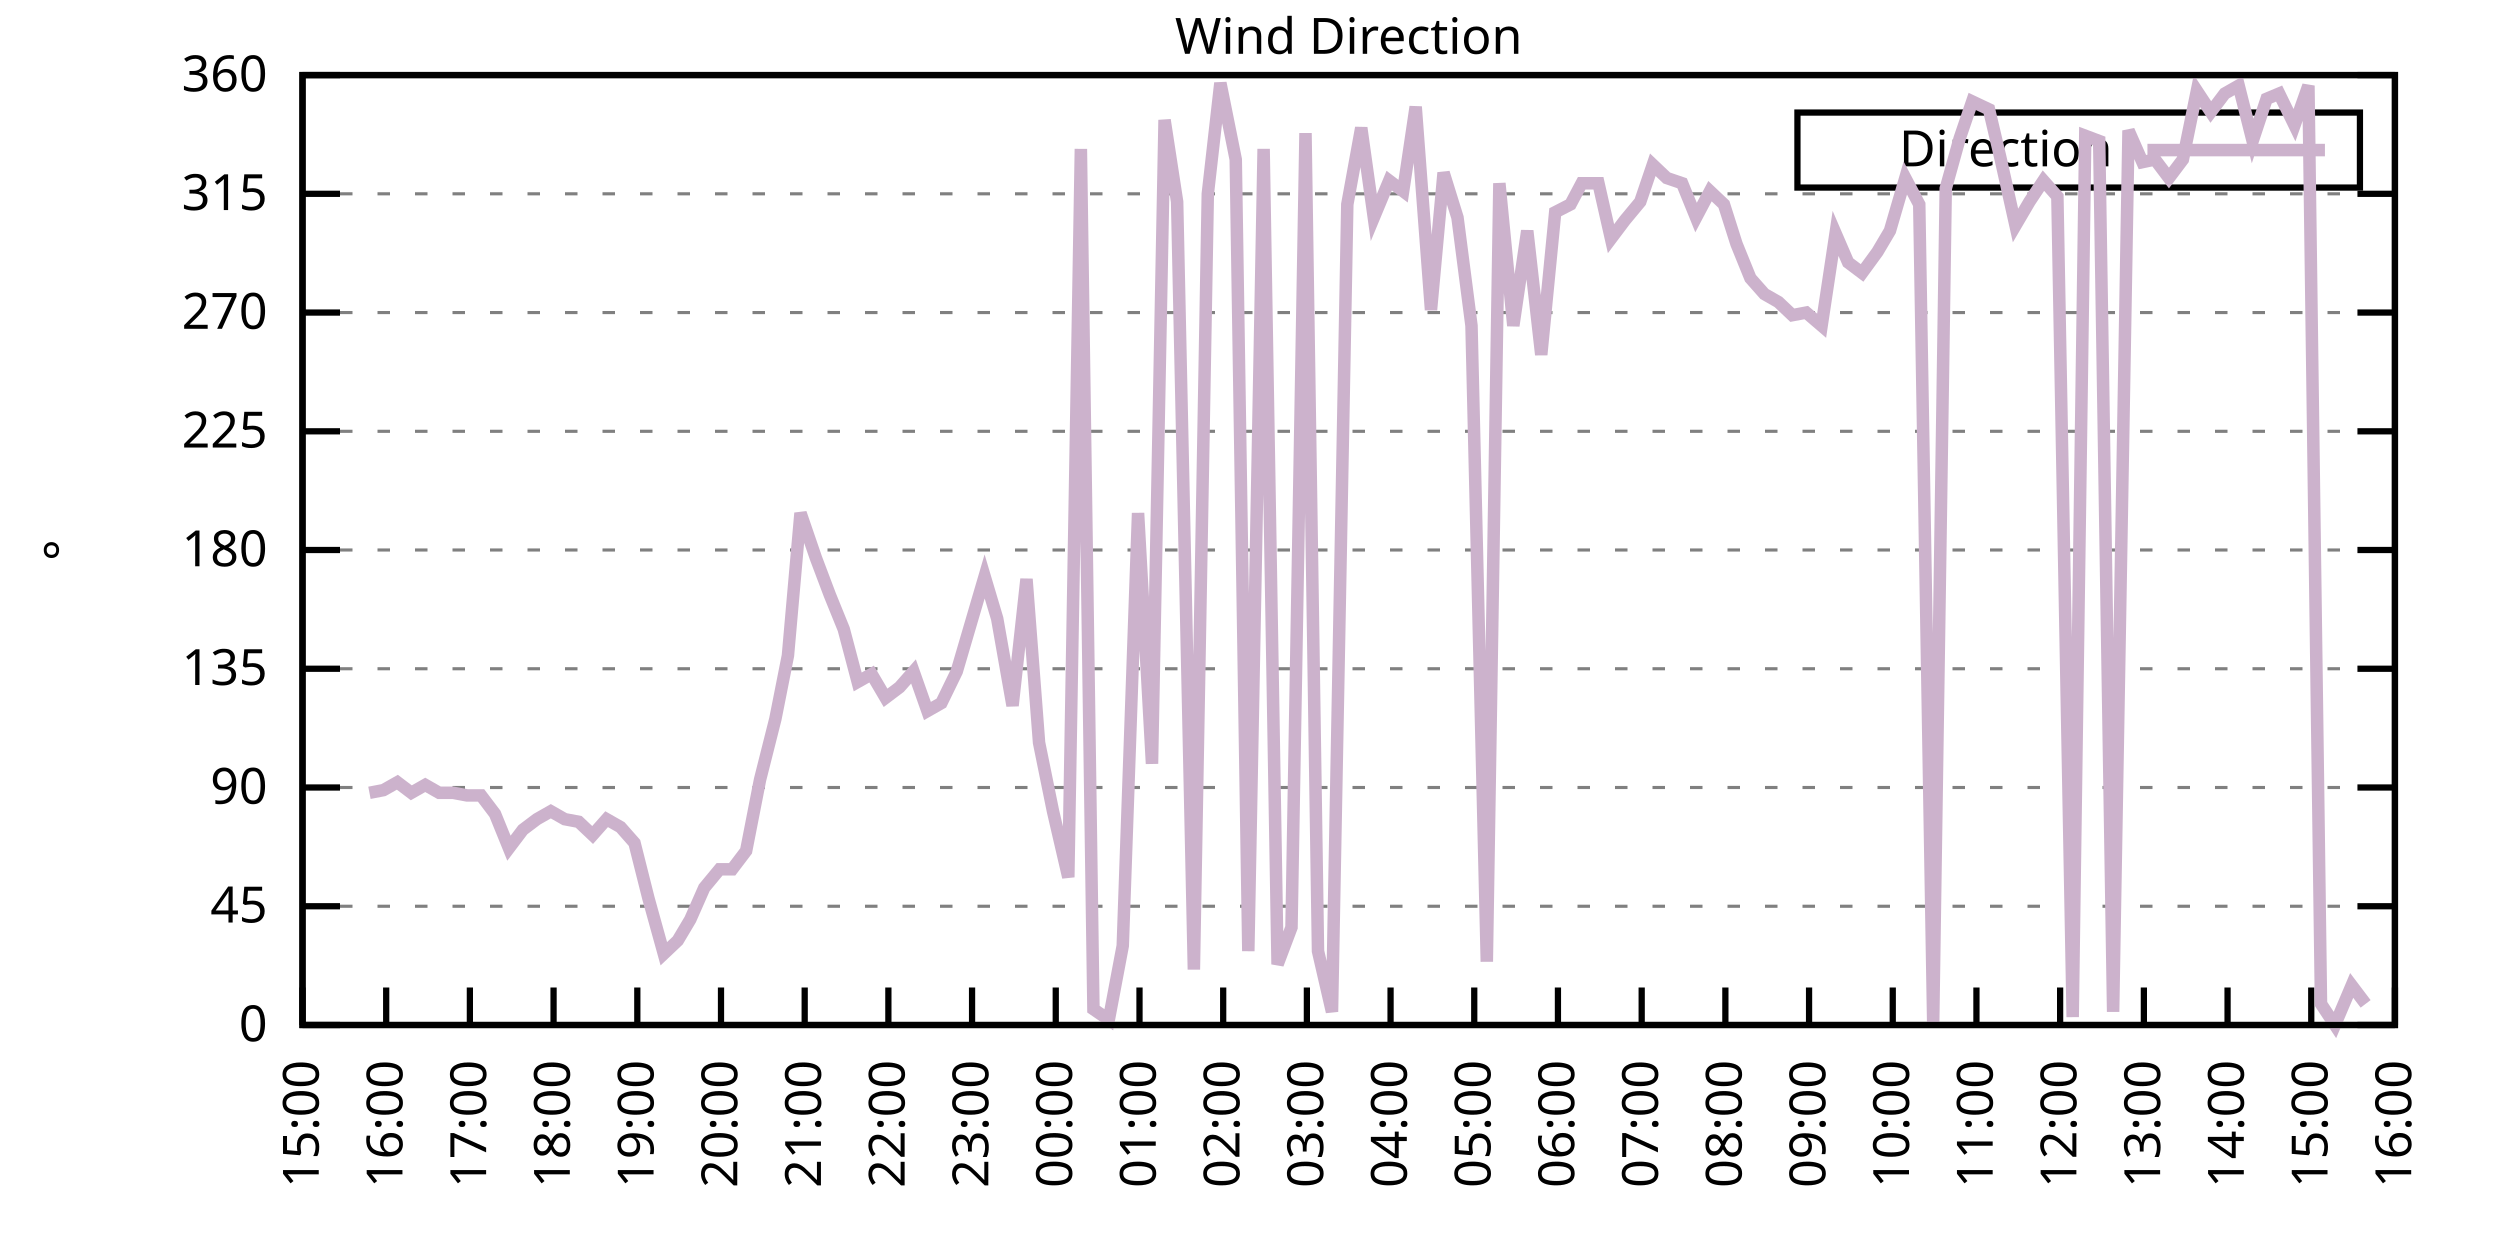
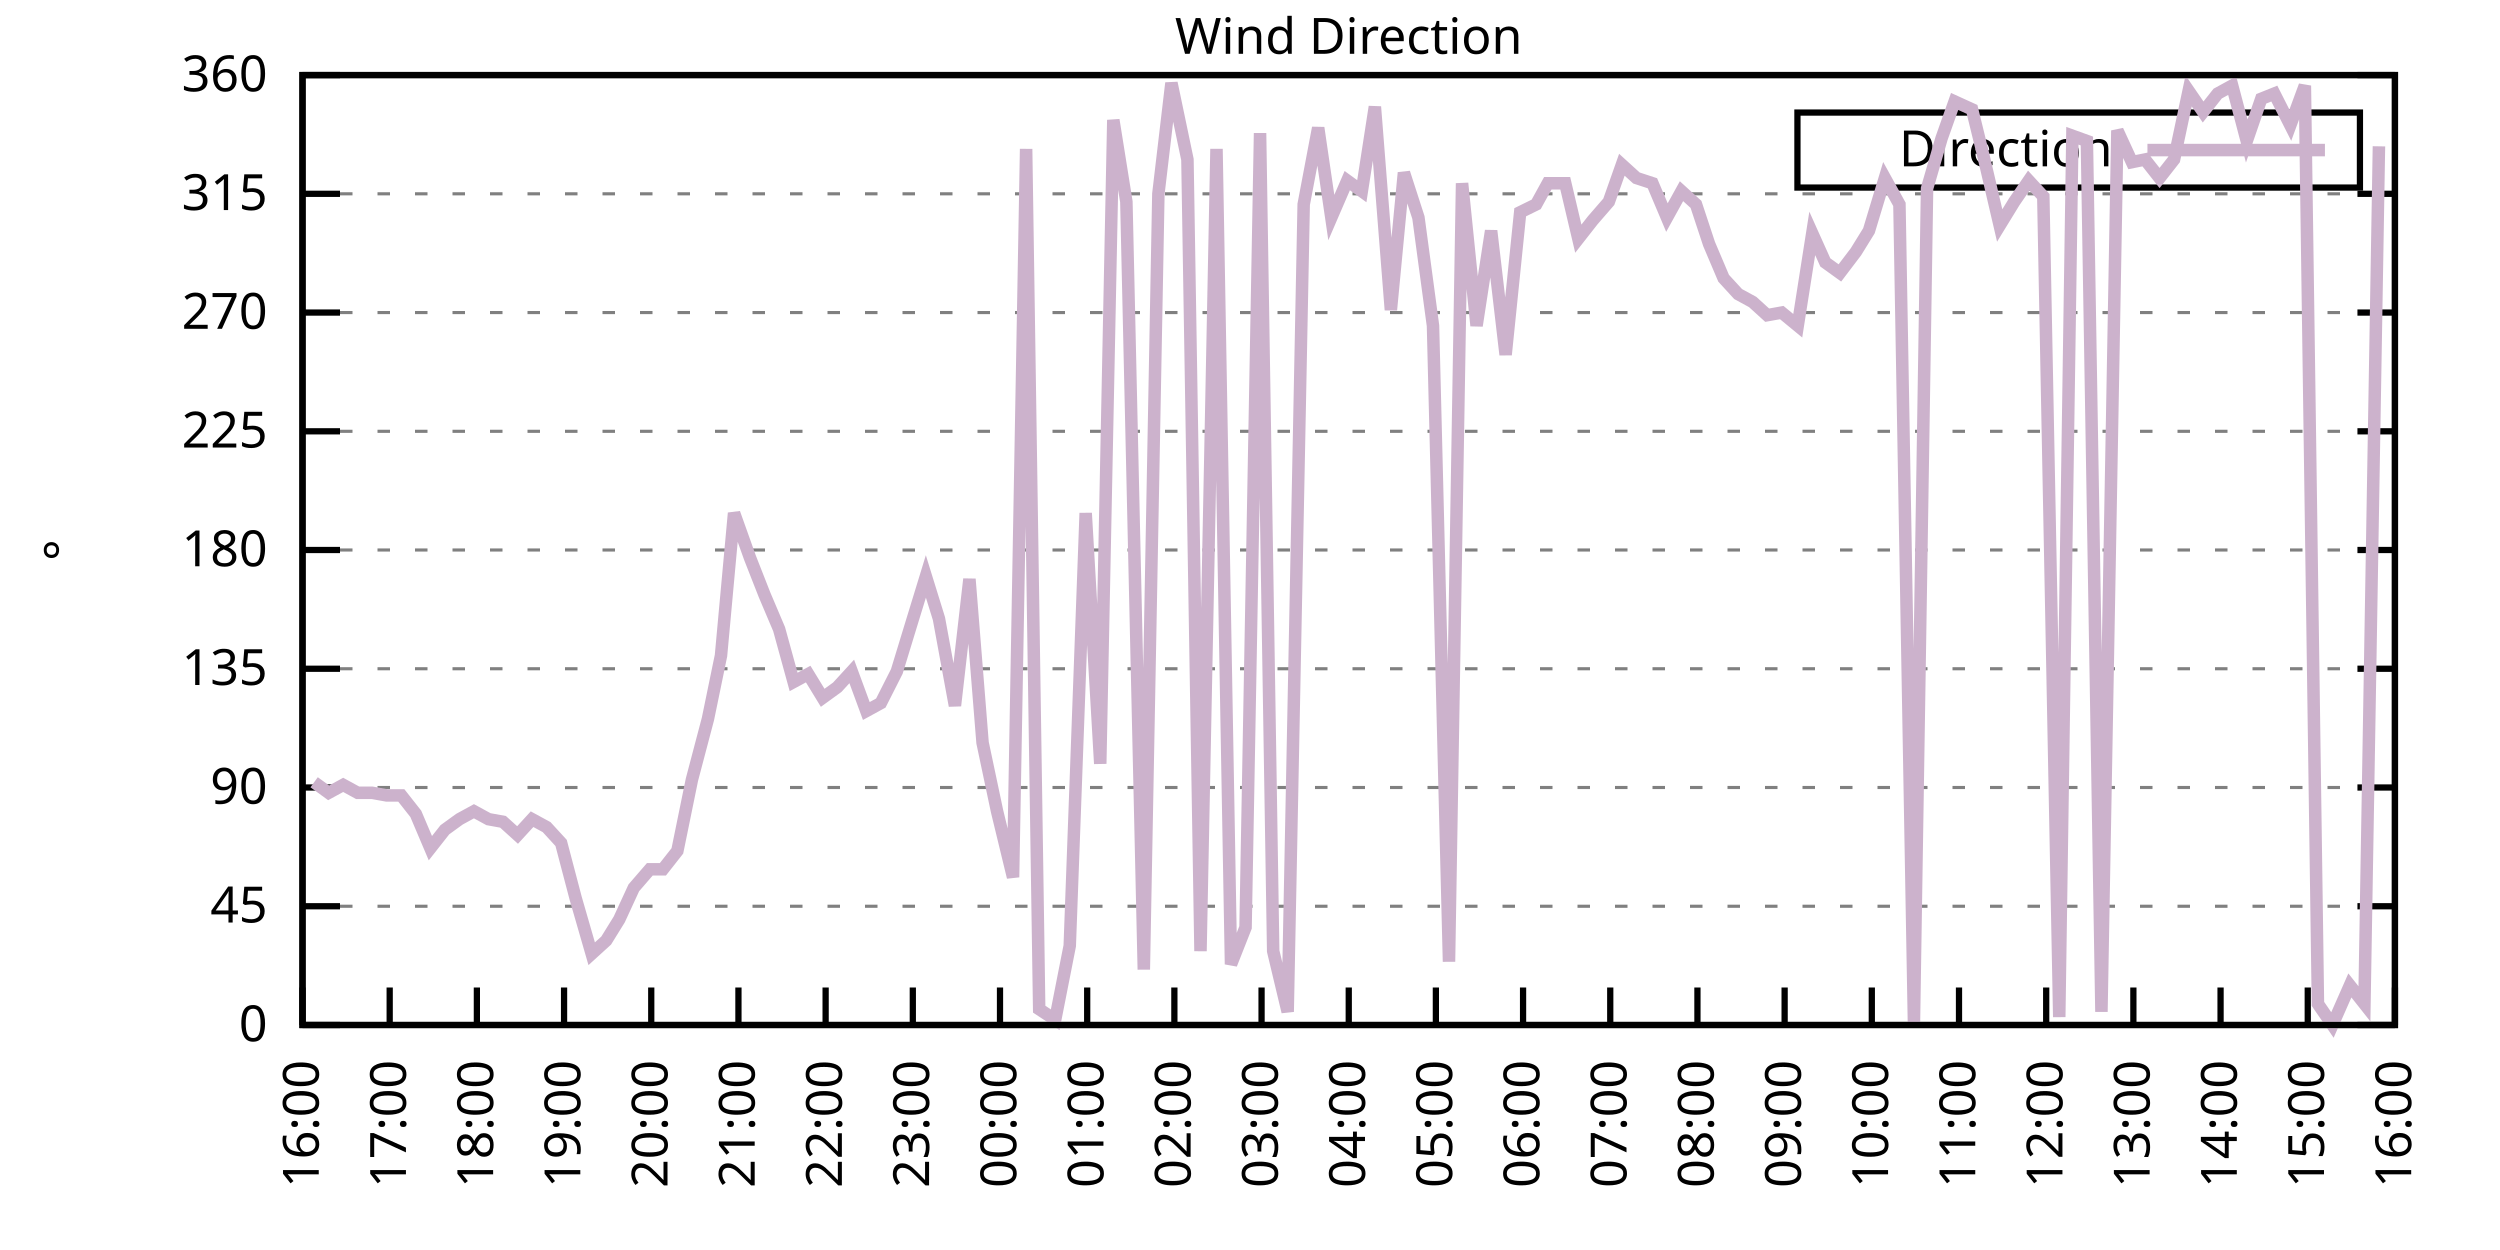
<svg xmlns="http://www.w3.org/2000/svg" xmlns:xlink="http://www.w3.org/1999/xlink" width="400" height="200" viewBox="0 0 400 200">
  <g id="gnuplot_canvas">
    <rect x="0" y="0" width="400" height="200" fill="none" />
    <defs>
      <circle id="gpDot" r="0.5" stroke-width="0.5" stroke="currentColor" />
      <path id="gpPt0" stroke-width="0.333" stroke="currentColor" d="M-1,0 h2 M0,-1 v2" />
      <path id="gpPt1" stroke-width="0.333" stroke="currentColor" d="M-1,-1 L1,1 M1,-1 L-1,1" />
      <path id="gpPt2" stroke-width="0.333" stroke="currentColor" d="M-1,0 L1,0 M0,-1 L0,1 M-1,-1 L1,1 M-1,1 L1,-1" />
      <rect id="gpPt3" stroke-width="0.333" stroke="currentColor" x="-1" y="-1" width="2" height="2" />
      <rect id="gpPt4" stroke-width="0.333" stroke="currentColor" fill="currentColor" x="-1" y="-1" width="2" height="2" />
      <circle id="gpPt5" stroke-width="0.333" stroke="currentColor" cx="0" cy="0" r="1" />
      <use xlink:href="#gpPt5" id="gpPt6" fill="currentColor" stroke="none" />
      <path id="gpPt7" stroke-width="0.333" stroke="currentColor" d="M0,-1.33 L-1.33,0.67 L1.33,0.67 z" />
      <use xlink:href="#gpPt7" id="gpPt8" fill="currentColor" stroke="none" />
      <use xlink:href="#gpPt7" id="gpPt9" stroke="currentColor" transform="rotate(180)" />
      <use xlink:href="#gpPt9" id="gpPt10" fill="currentColor" stroke="none" />
      <use xlink:href="#gpPt3" id="gpPt11" stroke="currentColor" transform="rotate(45)" />
      <use xlink:href="#gpPt11" id="gpPt12" fill="currentColor" stroke="none" />
      <path id="gpPt13" stroke-width="0.333" stroke="currentColor" d="M0,1.330 L1.265,0.411 L0.782,-1.067 L-0.782,-1.076 L-1.265,0.411 z" />
      <use xlink:href="#gpPt13" id="gpPt14" fill="currentColor" stroke="none" />
      <filter id="textbox" filterUnits="objectBoundingBox" x="0" y="0" height="1" width="1">
        <feFlood flood-color="white" flood-opacity="1" result="bgnd" />
        <feComposite in="SourceGraphic" in2="bgnd" operator="atop" />
      </filter>
      <filter id="greybox" filterUnits="objectBoundingBox" x="0" y="0" height="1" width="1">
        <feFlood flood-color="lightgrey" flood-opacity="1" result="grey" />
        <feComposite in="SourceGraphic" in2="grey" operator="atop" />
      </filter>
    </defs>
    <g fill="none" color="white" stroke="currentColor" stroke-width="1.00" stroke-linecap="butt" stroke-linejoin="miter">
</g>
    <g fill="none" color="black" stroke="currentColor" stroke-width="1.00" stroke-linecap="butt" stroke-linejoin="miter">
      <g stroke="none" shape-rendering="crispEdges">
        <polygon fill="rgb(255, 255, 255)" points="48.40,164.00 383.18,164.00 383.18,12.02 48.40,12.02 " />
      </g>
    </g>
    <g fill="none" color="black" stroke="currentColor" stroke-width="1.00" stroke-linecap="butt" stroke-linejoin="miter">
</g>
    <g fill="none" color="black" stroke="black" stroke-width="0.50" stroke-linecap="butt" stroke-linejoin="miter">
</g>
    <g fill="none" color="gray" stroke="currentColor" stroke-width="0.50" stroke-linecap="butt" stroke-linejoin="miter">
      <path stroke="gray" stroke-dasharray="2,4" class="gridline" d="M48.40,164.00 L383.19,164.00  " />
    </g>
    <g fill="none" color="gray" stroke="gray" stroke-width="1.00" stroke-linecap="butt" stroke-linejoin="miter">
</g>
    <g fill="none" color="black" stroke="currentColor" stroke-width="1.00" stroke-linecap="butt" stroke-linejoin="miter">
      <path stroke="black" d="M48.40,164.00 L54.40,164.00 M383.19,164.00 L377.19,164.00  " />
      <g transform="translate(42.80,166.60)" stroke="none" fill="black" font-family="Sans" font-size="8.00" text-anchor="end">
        <text>
          <tspan font-family="Sans"> 0</tspan>
        </text>
      </g>
    </g>
    <g fill="none" color="black" stroke="currentColor" stroke-width="1.00" stroke-linecap="butt" stroke-linejoin="miter">
</g>
    <g fill="none" color="black" stroke="black" stroke-width="0.50" stroke-linecap="butt" stroke-linejoin="miter">
</g>
    <g fill="none" color="gray" stroke="currentColor" stroke-width="0.50" stroke-linecap="butt" stroke-linejoin="miter">
      <path stroke="gray" stroke-dasharray="2,4" class="gridline" d="M48.40,145.00 L383.19,145.00  " />
    </g>
    <g fill="none" color="gray" stroke="gray" stroke-width="1.00" stroke-linecap="butt" stroke-linejoin="miter">
</g>
    <g fill="none" color="black" stroke="currentColor" stroke-width="1.00" stroke-linecap="butt" stroke-linejoin="miter">
      <path stroke="black" d="M48.40,145.00 L54.40,145.00 M383.19,145.00 L377.19,145.00  " />
      <g transform="translate(42.80,147.60)" stroke="none" fill="black" font-family="Sans" font-size="8.00" text-anchor="end">
        <text>
          <tspan font-family="Sans"> 45</tspan>
        </text>
      </g>
    </g>
    <g fill="none" color="black" stroke="currentColor" stroke-width="1.00" stroke-linecap="butt" stroke-linejoin="miter">
</g>
    <g fill="none" color="black" stroke="black" stroke-width="0.50" stroke-linecap="butt" stroke-linejoin="miter">
</g>
    <g fill="none" color="gray" stroke="currentColor" stroke-width="0.50" stroke-linecap="butt" stroke-linejoin="miter">
      <path stroke="gray" stroke-dasharray="2,4" class="gridline" d="M48.40,126.00 L383.19,126.00  " />
    </g>
    <g fill="none" color="gray" stroke="gray" stroke-width="1.00" stroke-linecap="butt" stroke-linejoin="miter">
</g>
    <g fill="none" color="black" stroke="currentColor" stroke-width="1.00" stroke-linecap="butt" stroke-linejoin="miter">
      <path stroke="black" d="M48.40,126.00 L54.40,126.00 M383.19,126.00 L377.19,126.00  " />
      <g transform="translate(42.80,128.60)" stroke="none" fill="black" font-family="Sans" font-size="8.00" text-anchor="end">
        <text>
          <tspan font-family="Sans"> 90</tspan>
        </text>
      </g>
    </g>
    <g fill="none" color="black" stroke="currentColor" stroke-width="1.00" stroke-linecap="butt" stroke-linejoin="miter">
</g>
    <g fill="none" color="black" stroke="black" stroke-width="0.50" stroke-linecap="butt" stroke-linejoin="miter">
</g>
    <g fill="none" color="gray" stroke="currentColor" stroke-width="0.50" stroke-linecap="butt" stroke-linejoin="miter">
      <path stroke="gray" stroke-dasharray="2,4" class="gridline" d="M48.40,107.00 L383.19,107.00  " />
    </g>
    <g fill="none" color="gray" stroke="gray" stroke-width="1.00" stroke-linecap="butt" stroke-linejoin="miter">
</g>
    <g fill="none" color="black" stroke="currentColor" stroke-width="1.00" stroke-linecap="butt" stroke-linejoin="miter">
      <path stroke="black" d="M48.40,107.00 L54.40,107.00 M383.19,107.00 L377.19,107.00  " />
      <g transform="translate(42.80,109.60)" stroke="none" fill="black" font-family="Sans" font-size="8.00" text-anchor="end">
        <text>
          <tspan font-family="Sans"> 135</tspan>
        </text>
      </g>
    </g>
    <g fill="none" color="black" stroke="currentColor" stroke-width="1.00" stroke-linecap="butt" stroke-linejoin="miter">
</g>
    <g fill="none" color="black" stroke="black" stroke-width="0.50" stroke-linecap="butt" stroke-linejoin="miter">
</g>
    <g fill="none" color="gray" stroke="currentColor" stroke-width="0.50" stroke-linecap="butt" stroke-linejoin="miter">
      <path stroke="gray" stroke-dasharray="2,4" class="gridline" d="M48.40,88.00 L383.19,88.00  " />
    </g>
    <g fill="none" color="gray" stroke="gray" stroke-width="1.00" stroke-linecap="butt" stroke-linejoin="miter">
</g>
    <g fill="none" color="black" stroke="currentColor" stroke-width="1.00" stroke-linecap="butt" stroke-linejoin="miter">
      <path stroke="black" d="M48.40,88.00 L54.40,88.00 M383.19,88.00 L377.19,88.00  " />
      <g transform="translate(42.80,90.60)" stroke="none" fill="black" font-family="Sans" font-size="8.00" text-anchor="end">
        <text>
          <tspan font-family="Sans"> 180</tspan>
        </text>
      </g>
    </g>
    <g fill="none" color="black" stroke="currentColor" stroke-width="1.00" stroke-linecap="butt" stroke-linejoin="miter">
</g>
    <g fill="none" color="black" stroke="black" stroke-width="0.50" stroke-linecap="butt" stroke-linejoin="miter">
</g>
    <g fill="none" color="gray" stroke="currentColor" stroke-width="0.50" stroke-linecap="butt" stroke-linejoin="miter">
      <path stroke="gray" stroke-dasharray="2,4" class="gridline" d="M48.40,69.01 L383.19,69.01  " />
    </g>
    <g fill="none" color="gray" stroke="gray" stroke-width="1.00" stroke-linecap="butt" stroke-linejoin="miter">
</g>
    <g fill="none" color="black" stroke="currentColor" stroke-width="1.00" stroke-linecap="butt" stroke-linejoin="miter">
      <path stroke="black" d="M48.40,69.01 L54.40,69.01 M383.19,69.01 L377.19,69.01  " />
      <g transform="translate(42.80,71.61)" stroke="none" fill="black" font-family="Sans" font-size="8.00" text-anchor="end">
        <text>
          <tspan font-family="Sans"> 225</tspan>
        </text>
      </g>
    </g>
    <g fill="none" color="black" stroke="currentColor" stroke-width="1.00" stroke-linecap="butt" stroke-linejoin="miter">
</g>
    <g fill="none" color="black" stroke="black" stroke-width="0.50" stroke-linecap="butt" stroke-linejoin="miter">
</g>
    <g fill="none" color="gray" stroke="currentColor" stroke-width="0.50" stroke-linecap="butt" stroke-linejoin="miter">
      <path stroke="gray" stroke-dasharray="2,4" class="gridline" d="M48.40,50.01 L383.19,50.01  " />
    </g>
    <g fill="none" color="gray" stroke="gray" stroke-width="1.00" stroke-linecap="butt" stroke-linejoin="miter">
</g>
    <g fill="none" color="black" stroke="currentColor" stroke-width="1.00" stroke-linecap="butt" stroke-linejoin="miter">
      <path stroke="black" d="M48.40,50.01 L54.40,50.01 M383.19,50.01 L377.19,50.01  " />
      <g transform="translate(42.80,52.61)" stroke="none" fill="black" font-family="Sans" font-size="8.00" text-anchor="end">
        <text>
          <tspan font-family="Sans"> 270</tspan>
        </text>
      </g>
    </g>
    <g fill="none" color="black" stroke="currentColor" stroke-width="1.00" stroke-linecap="butt" stroke-linejoin="miter">
</g>
    <g fill="none" color="black" stroke="black" stroke-width="0.50" stroke-linecap="butt" stroke-linejoin="miter">
</g>
    <g fill="none" color="gray" stroke="currentColor" stroke-width="0.50" stroke-linecap="butt" stroke-linejoin="miter">
      <path stroke="gray" stroke-dasharray="2,4" class="gridline" d="M48.40,31.01 L383.19,31.01  " />
    </g>
    <g fill="none" color="gray" stroke="gray" stroke-width="1.00" stroke-linecap="butt" stroke-linejoin="miter">
</g>
    <g fill="none" color="black" stroke="currentColor" stroke-width="1.00" stroke-linecap="butt" stroke-linejoin="miter">
      <path stroke="black" d="M48.40,31.01 L54.40,31.01 M383.19,31.01 L377.19,31.01  " />
      <g transform="translate(42.80,33.61)" stroke="none" fill="black" font-family="Sans" font-size="8.00" text-anchor="end">
        <text>
          <tspan font-family="Sans"> 315</tspan>
        </text>
      </g>
    </g>
    <g fill="none" color="black" stroke="currentColor" stroke-width="1.00" stroke-linecap="butt" stroke-linejoin="miter">
</g>
    <g fill="none" color="black" stroke="black" stroke-width="0.50" stroke-linecap="butt" stroke-linejoin="miter">
</g>
    <g fill="none" color="gray" stroke="currentColor" stroke-width="0.50" stroke-linecap="butt" stroke-linejoin="miter">
      <path stroke="gray" stroke-dasharray="2,4" class="gridline" d="M48.40,12.01 L383.19,12.01  " />
    </g>
    <g fill="none" color="gray" stroke="gray" stroke-width="1.00" stroke-linecap="butt" stroke-linejoin="miter">
</g>
    <g fill="none" color="black" stroke="currentColor" stroke-width="1.00" stroke-linecap="butt" stroke-linejoin="miter">
      <path stroke="black" d="M48.40,12.01 L54.40,12.01 M383.19,12.01 L377.19,12.01  " />
      <g transform="translate(42.80,14.61)" stroke="none" fill="black" font-family="Sans" font-size="8.00" text-anchor="end">
        <text>
          <tspan font-family="Sans"> 360</tspan>
        </text>
      </g>
    </g>
    <g fill="none" color="black" stroke="currentColor" stroke-width="1.00" stroke-linecap="butt" stroke-linejoin="miter">
      <path stroke="black" d="M48.40,164.00 L48.40,158.00  " />
      <g transform="translate(51.00,169.60) rotate(270.00)" stroke="none" fill="black" font-family="Sans" font-size="8.00" text-anchor="end">
        <text>
-           <tspan font-family="Sans">15:00</tspan>
-         </text>
-       </g>
-     </g>
-     <g fill="none" color="black" stroke="currentColor" stroke-width="1.00" stroke-linecap="butt" stroke-linejoin="miter">
-       <path stroke="black" d="M61.79,164.00 L61.79,158.00  " />
-       <g transform="translate(64.39,169.60) rotate(270.00)" stroke="none" fill="black" font-family="Sans" font-size="8.00" text-anchor="end">
-         <text>
          <tspan font-family="Sans">16:00</tspan>
        </text>
      </g>
    </g>
    <g fill="none" color="black" stroke="currentColor" stroke-width="1.00" stroke-linecap="butt" stroke-linejoin="miter">
-       <path stroke="black" d="M75.18,164.00 L75.18,158.00  " />
-       <g transform="translate(77.78,169.60) rotate(270.00)" stroke="none" fill="black" font-family="Sans" font-size="8.00" text-anchor="end">
+       <path stroke="black" d="M62.35,164.00 L62.35,158.00  " />
+       <g transform="translate(64.95,169.60) rotate(270.00)" stroke="none" fill="black" font-family="Sans" font-size="8.00" text-anchor="end">
        <text>
          <tspan font-family="Sans">17:00</tspan>
        </text>
      </g>
    </g>
    <g fill="none" color="black" stroke="currentColor" stroke-width="1.00" stroke-linecap="butt" stroke-linejoin="miter">
-       <path stroke="black" d="M88.57,164.00 L88.57,158.00  " />
-       <g transform="translate(91.17,169.60) rotate(270.00)" stroke="none" fill="black" font-family="Sans" font-size="8.00" text-anchor="end">
+       <path stroke="black" d="M76.30,164.00 L76.30,158.00  " />
+       <g transform="translate(78.90,169.60) rotate(270.00)" stroke="none" fill="black" font-family="Sans" font-size="8.00" text-anchor="end">
        <text>
          <tspan font-family="Sans">18:00</tspan>
        </text>
      </g>
    </g>
    <g fill="none" color="black" stroke="currentColor" stroke-width="1.00" stroke-linecap="butt" stroke-linejoin="miter">
-       <path stroke="black" d="M101.97,164.00 L101.97,158.00  " />
-       <g transform="translate(104.57,169.60) rotate(270.00)" stroke="none" fill="black" font-family="Sans" font-size="8.00" text-anchor="end">
+       <path stroke="black" d="M90.25,164.00 L90.25,158.00  " />
+       <g transform="translate(92.85,169.60) rotate(270.00)" stroke="none" fill="black" font-family="Sans" font-size="8.00" text-anchor="end">
        <text>
          <tspan font-family="Sans">19:00</tspan>
        </text>
      </g>
    </g>
    <g fill="none" color="black" stroke="currentColor" stroke-width="1.00" stroke-linecap="butt" stroke-linejoin="miter">
-       <path stroke="black" d="M115.36,164.00 L115.36,158.00  " />
-       <g transform="translate(117.96,169.60) rotate(270.00)" stroke="none" fill="black" font-family="Sans" font-size="8.00" text-anchor="end">
+       <path stroke="black" d="M104.20,164.00 L104.20,158.00  " />
+       <g transform="translate(106.80,169.60) rotate(270.00)" stroke="none" fill="black" font-family="Sans" font-size="8.00" text-anchor="end">
        <text>
          <tspan font-family="Sans">20:00</tspan>
        </text>
      </g>
    </g>
    <g fill="none" color="black" stroke="currentColor" stroke-width="1.00" stroke-linecap="butt" stroke-linejoin="miter">
-       <path stroke="black" d="M128.75,164.00 L128.75,158.00  " />
-       <g transform="translate(131.35,169.60) rotate(270.00)" stroke="none" fill="black" font-family="Sans" font-size="8.00" text-anchor="end">
+       <path stroke="black" d="M118.15,164.00 L118.15,158.00  " />
+       <g transform="translate(120.75,169.60) rotate(270.00)" stroke="none" fill="black" font-family="Sans" font-size="8.00" text-anchor="end">
        <text>
          <tspan font-family="Sans">21:00</tspan>
        </text>
      </g>
    </g>
    <g fill="none" color="black" stroke="currentColor" stroke-width="1.00" stroke-linecap="butt" stroke-linejoin="miter">
-       <path stroke="black" d="M142.14,164.00 L142.14,158.00  " />
-       <g transform="translate(144.74,169.60) rotate(270.00)" stroke="none" fill="black" font-family="Sans" font-size="8.00" text-anchor="end">
+       <path stroke="black" d="M132.10,164.00 L132.10,158.00  " />
+       <g transform="translate(134.70,169.60) rotate(270.00)" stroke="none" fill="black" font-family="Sans" font-size="8.00" text-anchor="end">
        <text>
          <tspan font-family="Sans">22:00</tspan>
        </text>
      </g>
    </g>
    <g fill="none" color="black" stroke="currentColor" stroke-width="1.00" stroke-linecap="butt" stroke-linejoin="miter">
-       <path stroke="black" d="M155.53,164.00 L155.53,158.00  " />
-       <g transform="translate(158.13,169.60) rotate(270.00)" stroke="none" fill="black" font-family="Sans" font-size="8.00" text-anchor="end">
+       <path stroke="black" d="M146.05,164.00 L146.05,158.00  " />
+       <g transform="translate(148.65,169.60) rotate(270.00)" stroke="none" fill="black" font-family="Sans" font-size="8.00" text-anchor="end">
        <text>
          <tspan font-family="Sans">23:00</tspan>
        </text>
      </g>
    </g>
    <g fill="none" color="black" stroke="currentColor" stroke-width="1.00" stroke-linecap="butt" stroke-linejoin="miter">
-       <path stroke="black" d="M168.92,164.00 L168.92,158.00  " />
-       <g transform="translate(171.52,169.60) rotate(270.00)" stroke="none" fill="black" font-family="Sans" font-size="8.00" text-anchor="end">
+       <path stroke="black" d="M160.00,164.00 L160.00,158.00  " />
+       <g transform="translate(162.60,169.60) rotate(270.00)" stroke="none" fill="black" font-family="Sans" font-size="8.00" text-anchor="end">
        <text>
          <tspan font-family="Sans">00:00</tspan>
        </text>
      </g>
    </g>
    <g fill="none" color="black" stroke="currentColor" stroke-width="1.00" stroke-linecap="butt" stroke-linejoin="miter">
-       <path stroke="black" d="M182.32,164.00 L182.32,158.00  " />
-       <g transform="translate(184.92,169.60) rotate(270.00)" stroke="none" fill="black" font-family="Sans" font-size="8.00" text-anchor="end">
+       <path stroke="black" d="M173.95,164.00 L173.95,158.00  " />
+       <g transform="translate(176.55,169.60) rotate(270.00)" stroke="none" fill="black" font-family="Sans" font-size="8.00" text-anchor="end">
        <text>
          <tspan font-family="Sans">01:00</tspan>
        </text>
      </g>
    </g>
    <g fill="none" color="black" stroke="currentColor" stroke-width="1.00" stroke-linecap="butt" stroke-linejoin="miter">
-       <path stroke="black" d="M195.71,164.00 L195.71,158.00  " />
-       <g transform="translate(198.31,169.60) rotate(270.00)" stroke="none" fill="black" font-family="Sans" font-size="8.00" text-anchor="end">
+       <path stroke="black" d="M187.90,164.00 L187.90,158.00  " />
+       <g transform="translate(190.50,169.60) rotate(270.00)" stroke="none" fill="black" font-family="Sans" font-size="8.00" text-anchor="end">
        <text>
          <tspan font-family="Sans">02:00</tspan>
        </text>
      </g>
    </g>
    <g fill="none" color="black" stroke="currentColor" stroke-width="1.00" stroke-linecap="butt" stroke-linejoin="miter">
-       <path stroke="black" d="M209.10,164.00 L209.10,158.00  " />
-       <g transform="translate(211.70,169.60) rotate(270.00)" stroke="none" fill="black" font-family="Sans" font-size="8.00" text-anchor="end">
+       <path stroke="black" d="M201.85,164.00 L201.85,158.00  " />
+       <g transform="translate(204.45,169.60) rotate(270.00)" stroke="none" fill="black" font-family="Sans" font-size="8.00" text-anchor="end">
        <text>
          <tspan font-family="Sans">03:00</tspan>
        </text>
      </g>
    </g>
    <g fill="none" color="black" stroke="currentColor" stroke-width="1.00" stroke-linecap="butt" stroke-linejoin="miter">
-       <path stroke="black" d="M222.49,164.00 L222.49,158.00  " />
-       <g transform="translate(225.09,169.60) rotate(270.00)" stroke="none" fill="black" font-family="Sans" font-size="8.00" text-anchor="end">
+       <path stroke="black" d="M215.80,164.00 L215.80,158.00  " />
+       <g transform="translate(218.40,169.60) rotate(270.00)" stroke="none" fill="black" font-family="Sans" font-size="8.00" text-anchor="end">
        <text>
          <tspan font-family="Sans">04:00</tspan>
        </text>
      </g>
    </g>
    <g fill="none" color="black" stroke="currentColor" stroke-width="1.00" stroke-linecap="butt" stroke-linejoin="miter">
-       <path stroke="black" d="M235.88,164.00 L235.88,158.00  " />
-       <g transform="translate(238.48,169.60) rotate(270.00)" stroke="none" fill="black" font-family="Sans" font-size="8.00" text-anchor="end">
+       <path stroke="black" d="M229.74,164.00 L229.74,158.00  " />
+       <g transform="translate(232.34,169.60) rotate(270.00)" stroke="none" fill="black" font-family="Sans" font-size="8.00" text-anchor="end">
        <text>
          <tspan font-family="Sans">05:00</tspan>
        </text>
      </g>
    </g>
    <g fill="none" color="black" stroke="currentColor" stroke-width="1.00" stroke-linecap="butt" stroke-linejoin="miter">
-       <path stroke="black" d="M249.27,164.00 L249.27,158.00  " />
-       <g transform="translate(251.87,169.60) rotate(270.00)" stroke="none" fill="black" font-family="Sans" font-size="8.00" text-anchor="end">
+       <path stroke="black" d="M243.69,164.00 L243.69,158.00  " />
+       <g transform="translate(246.29,169.60) rotate(270.00)" stroke="none" fill="black" font-family="Sans" font-size="8.00" text-anchor="end">
        <text>
          <tspan font-family="Sans">06:00</tspan>
        </text>
      </g>
    </g>
    <g fill="none" color="black" stroke="currentColor" stroke-width="1.00" stroke-linecap="butt" stroke-linejoin="miter">
-       <path stroke="black" d="M262.67,164.00 L262.67,158.00  " />
-       <g transform="translate(265.27,169.60) rotate(270.00)" stroke="none" fill="black" font-family="Sans" font-size="8.00" text-anchor="end">
+       <path stroke="black" d="M257.64,164.00 L257.64,158.00  " />
+       <g transform="translate(260.24,169.60) rotate(270.00)" stroke="none" fill="black" font-family="Sans" font-size="8.00" text-anchor="end">
        <text>
          <tspan font-family="Sans">07:00</tspan>
        </text>
      </g>
    </g>
    <g fill="none" color="black" stroke="currentColor" stroke-width="1.00" stroke-linecap="butt" stroke-linejoin="miter">
-       <path stroke="black" d="M276.06,164.00 L276.06,158.00  " />
-       <g transform="translate(278.66,169.60) rotate(270.00)" stroke="none" fill="black" font-family="Sans" font-size="8.00" text-anchor="end">
+       <path stroke="black" d="M271.59,164.00 L271.59,158.00  " />
+       <g transform="translate(274.19,169.60) rotate(270.00)" stroke="none" fill="black" font-family="Sans" font-size="8.00" text-anchor="end">
        <text>
          <tspan font-family="Sans">08:00</tspan>
        </text>
      </g>
    </g>
    <g fill="none" color="black" stroke="currentColor" stroke-width="1.00" stroke-linecap="butt" stroke-linejoin="miter">
-       <path stroke="black" d="M289.45,164.00 L289.45,158.00  " />
-       <g transform="translate(292.05,169.60) rotate(270.00)" stroke="none" fill="black" font-family="Sans" font-size="8.00" text-anchor="end">
+       <path stroke="black" d="M285.54,164.00 L285.54,158.00  " />
+       <g transform="translate(288.14,169.60) rotate(270.00)" stroke="none" fill="black" font-family="Sans" font-size="8.00" text-anchor="end">
        <text>
          <tspan font-family="Sans">09:00</tspan>
        </text>
      </g>
    </g>
    <g fill="none" color="black" stroke="currentColor" stroke-width="1.00" stroke-linecap="butt" stroke-linejoin="miter">
-       <path stroke="black" d="M302.84,164.00 L302.84,158.00  " />
-       <g transform="translate(305.44,169.60) rotate(270.00)" stroke="none" fill="black" font-family="Sans" font-size="8.00" text-anchor="end">
+       <path stroke="black" d="M299.49,164.00 L299.49,158.00  " />
+       <g transform="translate(302.09,169.60) rotate(270.00)" stroke="none" fill="black" font-family="Sans" font-size="8.00" text-anchor="end">
        <text>
          <tspan font-family="Sans">10:00</tspan>
        </text>
      </g>
    </g>
    <g fill="none" color="black" stroke="currentColor" stroke-width="1.00" stroke-linecap="butt" stroke-linejoin="miter">
-       <path stroke="black" d="M316.23,164.00 L316.23,158.00  " />
-       <g transform="translate(318.83,169.60) rotate(270.00)" stroke="none" fill="black" font-family="Sans" font-size="8.00" text-anchor="end">
+       <path stroke="black" d="M313.44,164.00 L313.44,158.00  " />
+       <g transform="translate(316.04,169.60) rotate(270.00)" stroke="none" fill="black" font-family="Sans" font-size="8.00" text-anchor="end">
        <text>
          <tspan font-family="Sans">11:00</tspan>
        </text>
      </g>
    </g>
    <g fill="none" color="black" stroke="currentColor" stroke-width="1.00" stroke-linecap="butt" stroke-linejoin="miter">
-       <path stroke="black" d="M329.62,164.00 L329.62,158.00  " />
-       <g transform="translate(332.22,169.60) rotate(270.00)" stroke="none" fill="black" font-family="Sans" font-size="8.00" text-anchor="end">
+       <path stroke="black" d="M327.39,164.00 L327.39,158.00  " />
+       <g transform="translate(329.99,169.60) rotate(270.00)" stroke="none" fill="black" font-family="Sans" font-size="8.00" text-anchor="end">
        <text>
          <tspan font-family="Sans">12:00</tspan>
        </text>
      </g>
    </g>
    <g fill="none" color="black" stroke="currentColor" stroke-width="1.00" stroke-linecap="butt" stroke-linejoin="miter">
-       <path stroke="black" d="M343.02,164.00 L343.02,158.00  " />
-       <g transform="translate(345.62,169.60) rotate(270.00)" stroke="none" fill="black" font-family="Sans" font-size="8.00" text-anchor="end">
+       <path stroke="black" d="M341.34,164.00 L341.34,158.00  " />
+       <g transform="translate(343.94,169.60) rotate(270.00)" stroke="none" fill="black" font-family="Sans" font-size="8.00" text-anchor="end">
        <text>
          <tspan font-family="Sans">13:00</tspan>
        </text>
      </g>
    </g>
    <g fill="none" color="black" stroke="currentColor" stroke-width="1.00" stroke-linecap="butt" stroke-linejoin="miter">
-       <path stroke="black" d="M356.41,164.00 L356.41,158.00  " />
-       <g transform="translate(359.01,169.60) rotate(270.00)" stroke="none" fill="black" font-family="Sans" font-size="8.00" text-anchor="end">
+       <path stroke="black" d="M355.29,164.00 L355.29,158.00  " />
+       <g transform="translate(357.89,169.60) rotate(270.00)" stroke="none" fill="black" font-family="Sans" font-size="8.00" text-anchor="end">
        <text>
          <tspan font-family="Sans">14:00</tspan>
        </text>
      </g>
    </g>
    <g fill="none" color="black" stroke="currentColor" stroke-width="1.00" stroke-linecap="butt" stroke-linejoin="miter">
-       <path stroke="black" d="M369.80,164.00 L369.80,158.00  " />
-       <g transform="translate(372.40,169.60) rotate(270.00)" stroke="none" fill="black" font-family="Sans" font-size="8.00" text-anchor="end">
+       <path stroke="black" d="M369.24,164.00 L369.24,158.00  " />
+       <g transform="translate(371.84,169.60) rotate(270.00)" stroke="none" fill="black" font-family="Sans" font-size="8.00" text-anchor="end">
        <text>
          <tspan font-family="Sans">15:00</tspan>
        </text>
      </g>
    </g>
    <g fill="none" color="black" stroke="currentColor" stroke-width="1.00" stroke-linecap="butt" stroke-linejoin="miter">
      <path stroke="black" d="M383.19,164.00 L383.19,158.00  " />
      <g transform="translate(385.79,169.60) rotate(270.00)" stroke="none" fill="black" font-family="Sans" font-size="8.00" text-anchor="end">
        <text>
          <tspan font-family="Sans">16:00</tspan>
        </text>
      </g>
    </g>
    <g fill="none" color="black" stroke="currentColor" stroke-width="1.00" stroke-linecap="butt" stroke-linejoin="miter">
</g>
    <g fill="none" color="black" stroke="currentColor" stroke-width="1.00" stroke-linecap="butt" stroke-linejoin="miter">
      <path stroke="black" d="M48.40,12.01 L48.40,164.00 L383.19,164.00 L383.19,12.01 L48.40,12.01 Z  " />
    </g>
    <g fill="none" color="black" stroke="currentColor" stroke-width="1.00" stroke-linecap="butt" stroke-linejoin="miter">
</g>
    <g fill="none" color="black" stroke="currentColor" stroke-width="1.00" stroke-linecap="butt" stroke-linejoin="miter">
      <path stroke="black" d="M287.59,30.01 L287.59,18.01 L377.59,18.01 L377.59,30.01 L287.59,30.01 Z  " />
    </g>
    <g id="Wind_direction_plot_1">
      <g fill="none" color="white" stroke="black" stroke-width="2.00" stroke-linecap="butt" stroke-linejoin="miter">
</g>
      <g fill="none" color="black" stroke="currentColor" stroke-width="2.00" stroke-linecap="butt" stroke-linejoin="miter">
        <g transform="translate(337.99,26.61)" stroke="none" fill="black" font-family="Sans" font-size="8.00" text-anchor="end">
          <text>
            <tspan font-family="Sans">Direction</tspan>
          </text>
        </g>
      </g>
      <g fill="none" color="black" stroke="currentColor" stroke-width="2.00" stroke-linecap="butt" stroke-linejoin="miter">
-         <path stroke="rgb(204, 178, 204)" d="M343.59,24.01 L371.99,24.01 M59.11,126.85 L61.35,126.42 L63.58,125.16 L65.81,126.85 L68.04,125.58 L70.27,126.85   L72.50,126.85 L74.74,127.27 L76.97,127.27 L79.20,130.22 L81.43,135.71 L83.66,132.76 L85.90,131.07 L88.13,129.80   L90.36,131.07 L92.59,131.49 L94.82,133.60 L97.06,131.07 L99.29,132.34 L101.52,134.87 L103.75,143.73 L106.21,152.60   L108.44,150.49 L110.45,147.11 L112.68,142.05 L115.13,139.09 L117.14,139.09 L119.38,136.14 L121.61,124.74 L124.06,115.03   L126.07,104.89 L128.08,82.09 L130.54,89.27 L132.77,95.18 L135.00,100.67 L137.23,109.11 L139.46,107.85 L141.69,111.65   L143.93,109.96 L146.16,107.43 L148.39,113.76 L150.62,112.49 L153.08,107.43 L155.31,99.83 L157.54,92.23 L159.55,98.98   L162.01,112.91 L164.24,92.65 L166.25,118.83 L168.48,129.80 L170.93,140.36 L172.94,23.83 L174.95,161.47 L177.41,163.16   L179.64,151.33 L182.09,82.09 L184.32,122.20 L186.33,19.19 L188.34,32.28 L191.02,155.13 L193.25,31.01 L195.26,13.28   L197.72,25.52 L199.73,152.18 L202.18,23.83 L204.41,154.29 L206.64,148.38 L208.88,21.30 L210.88,152.18 L213.12,161.89   L215.57,32.70 L217.80,20.45 L219.81,34.81 L222.27,28.90 L224.50,30.59 L226.51,17.08 L228.96,49.59 L230.97,27.63   L233.20,34.81 L235.44,52.12 L237.89,153.87 L239.90,29.32 L242.13,52.12 L244.36,36.92 L246.60,56.76 L248.83,33.96   L251.28,32.70 L253.07,29.32 L255.75,29.32 L257.76,38.19 L259.99,35.23 L262.44,32.28 L264.45,26.36 L266.68,28.48   L269.14,29.32 L271.37,34.81 L273.60,30.59 L275.83,32.70 L277.84,39.03 L280.07,44.52 L282.31,47.05 L284.54,48.32   L286.77,50.43 L289.00,50.01 L291.46,52.12 L293.69,37.34 L295.70,41.99 L297.93,43.67 L300.39,40.30 L302.39,36.92   L304.85,28.48 L307.08,32.70 L309.31,163.58 L311.32,30.16 L313.55,22.14 L315.56,16.23 L318.24,17.50 L320.03,25.10   L322.48,36.08 L324.71,32.28 L326.95,28.90 L329.18,31.43 L331.63,162.73 L333.64,21.72 L335.87,22.56 L338.10,161.89   L340.56,20.88 L342.79,25.94 L344.80,25.52 L347.03,28.48 L349.26,25.52 L351.50,14.54 L353.73,17.92 L355.96,14.97   L358.19,13.70 L360.42,22.56 L362.66,15.81 L364.66,14.97 L367.12,20.03 L369.35,13.70 L371.36,160.62 L373.59,164.00   L376.27,157.67 L378.50,160.62  " />
+         <path stroke="rgb(204, 178, 204)" d="M343.59,24.01 L371.99,24.01 M50.26,125.16 L52.58,126.85 L54.91,125.58 L57.23,126.85 L59.56,126.85 L61.88,127.27   L64.21,127.27 L66.53,130.22 L68.86,135.71 L71.18,132.76 L73.51,131.07 L75.83,129.80 L78.16,131.07 L80.48,131.49   L82.81,133.60 L85.13,131.07 L87.46,132.34 L89.78,134.87 L92.11,143.73 L94.67,152.60 L96.99,150.49 L99.08,147.11   L101.41,142.05 L103.97,139.09 L106.06,139.09 L108.38,136.14 L110.71,124.74 L113.27,115.03 L115.36,104.89 L117.45,82.09   L120.01,89.27 L122.33,95.18 L124.66,100.67 L126.98,109.11 L129.31,107.85 L131.63,111.65 L133.96,109.96 L136.28,107.43   L138.61,113.76 L140.93,112.49 L143.49,107.43 L145.81,99.83 L148.14,92.23 L150.23,98.98 L152.79,112.91 L155.11,92.65   L157.21,118.83 L159.53,129.80 L162.09,140.36 L164.18,23.83 L166.27,161.47 L168.83,163.16 L171.16,151.33 L173.71,82.09   L176.04,122.20 L178.13,19.19 L180.22,32.28 L183.01,155.13 L185.34,31.01 L187.43,13.28 L189.99,25.52 L192.08,152.18   L194.64,23.83 L196.96,154.29 L199.29,148.38 L201.61,21.30 L203.71,152.18 L206.03,161.89 L208.59,32.70 L210.91,20.45   L213.01,34.81 L215.56,28.90 L217.89,30.59 L219.98,17.08 L222.54,49.59 L224.63,27.63 L226.95,34.81 L229.28,52.12   L231.84,153.87 L233.93,29.32 L236.25,52.12 L238.58,36.92 L240.90,56.76 L243.23,33.96 L245.79,32.70 L247.65,29.32   L250.44,29.32 L252.53,38.19 L254.85,35.23 L257.41,32.28 L259.50,26.36 L261.83,28.48 L264.39,29.32 L266.71,34.81   L269.04,30.59 L271.36,32.70 L273.45,39.03 L275.78,44.52 L278.10,47.05 L280.43,48.32 L282.75,50.43 L285.08,50.01   L287.64,52.12 L289.96,37.34 L292.05,41.99 L294.38,43.67 L296.94,40.30 L299.03,36.92 L301.58,28.48 L303.91,32.70   L306.23,163.58 L308.33,30.16 L310.65,22.14 L312.74,16.23 L315.53,17.50 L317.39,25.10 L319.95,36.08 L322.28,32.28   L324.60,28.90 L326.93,31.43 L329.48,162.73 L331.58,21.72 L333.90,22.56 L336.23,161.89 L338.78,20.88 L341.11,25.94   L343.20,25.52 L345.53,28.48 L347.85,25.52 L350.18,14.54 L352.50,17.92 L354.83,14.97 L357.15,13.70 L359.48,22.56   L361.80,15.81 L363.89,14.97 L366.45,20.03 L368.78,13.70 L370.87,160.62 L373.19,164.00 L375.98,157.67 L378.31,160.62   L380.63,23.41  " />
      </g>
    </g>
    <g fill="none" color="black" stroke="currentColor" stroke-width="2.00" stroke-linecap="butt" stroke-linejoin="miter">
</g>
    <g fill="none" color="black" stroke="black" stroke-width="1.00" stroke-linecap="butt" stroke-linejoin="miter">
</g>
    <g fill="none" color="black" stroke="currentColor" stroke-width="1.00" stroke-linecap="butt" stroke-linejoin="miter">
      <path stroke="black" d="M48.40,12.01 L48.40,164.00 L383.19,164.00 L383.19,12.01 L48.40,12.01 Z  " />
      <g transform="translate(12.80,88.01) rotate(270.00)" stroke="none" fill="black" font-family="Sans" font-size="8.00" text-anchor="middle">
        <text>
          <tspan font-family="Sans">°</tspan>
        </text>
      </g>
    </g>
    <g fill="none" color="black" stroke="currentColor" stroke-width="1.00" stroke-linecap="butt" stroke-linejoin="miter">
</g>
    <g fill="none" color="black" stroke="currentColor" stroke-width="1.00" stroke-linecap="butt" stroke-linejoin="miter">
      <g transform="translate(215.79,8.61)" stroke="none" fill="black" font-family="Sans" font-size="8.00" text-anchor="middle">
        <text>
          <tspan font-family="Sans">Wind Direction</tspan>
        </text>
      </g>
    </g>
    <g fill="none" color="black" stroke="currentColor" stroke-width="1.00" stroke-linecap="butt" stroke-linejoin="miter">
</g>
  </g>
</svg>
